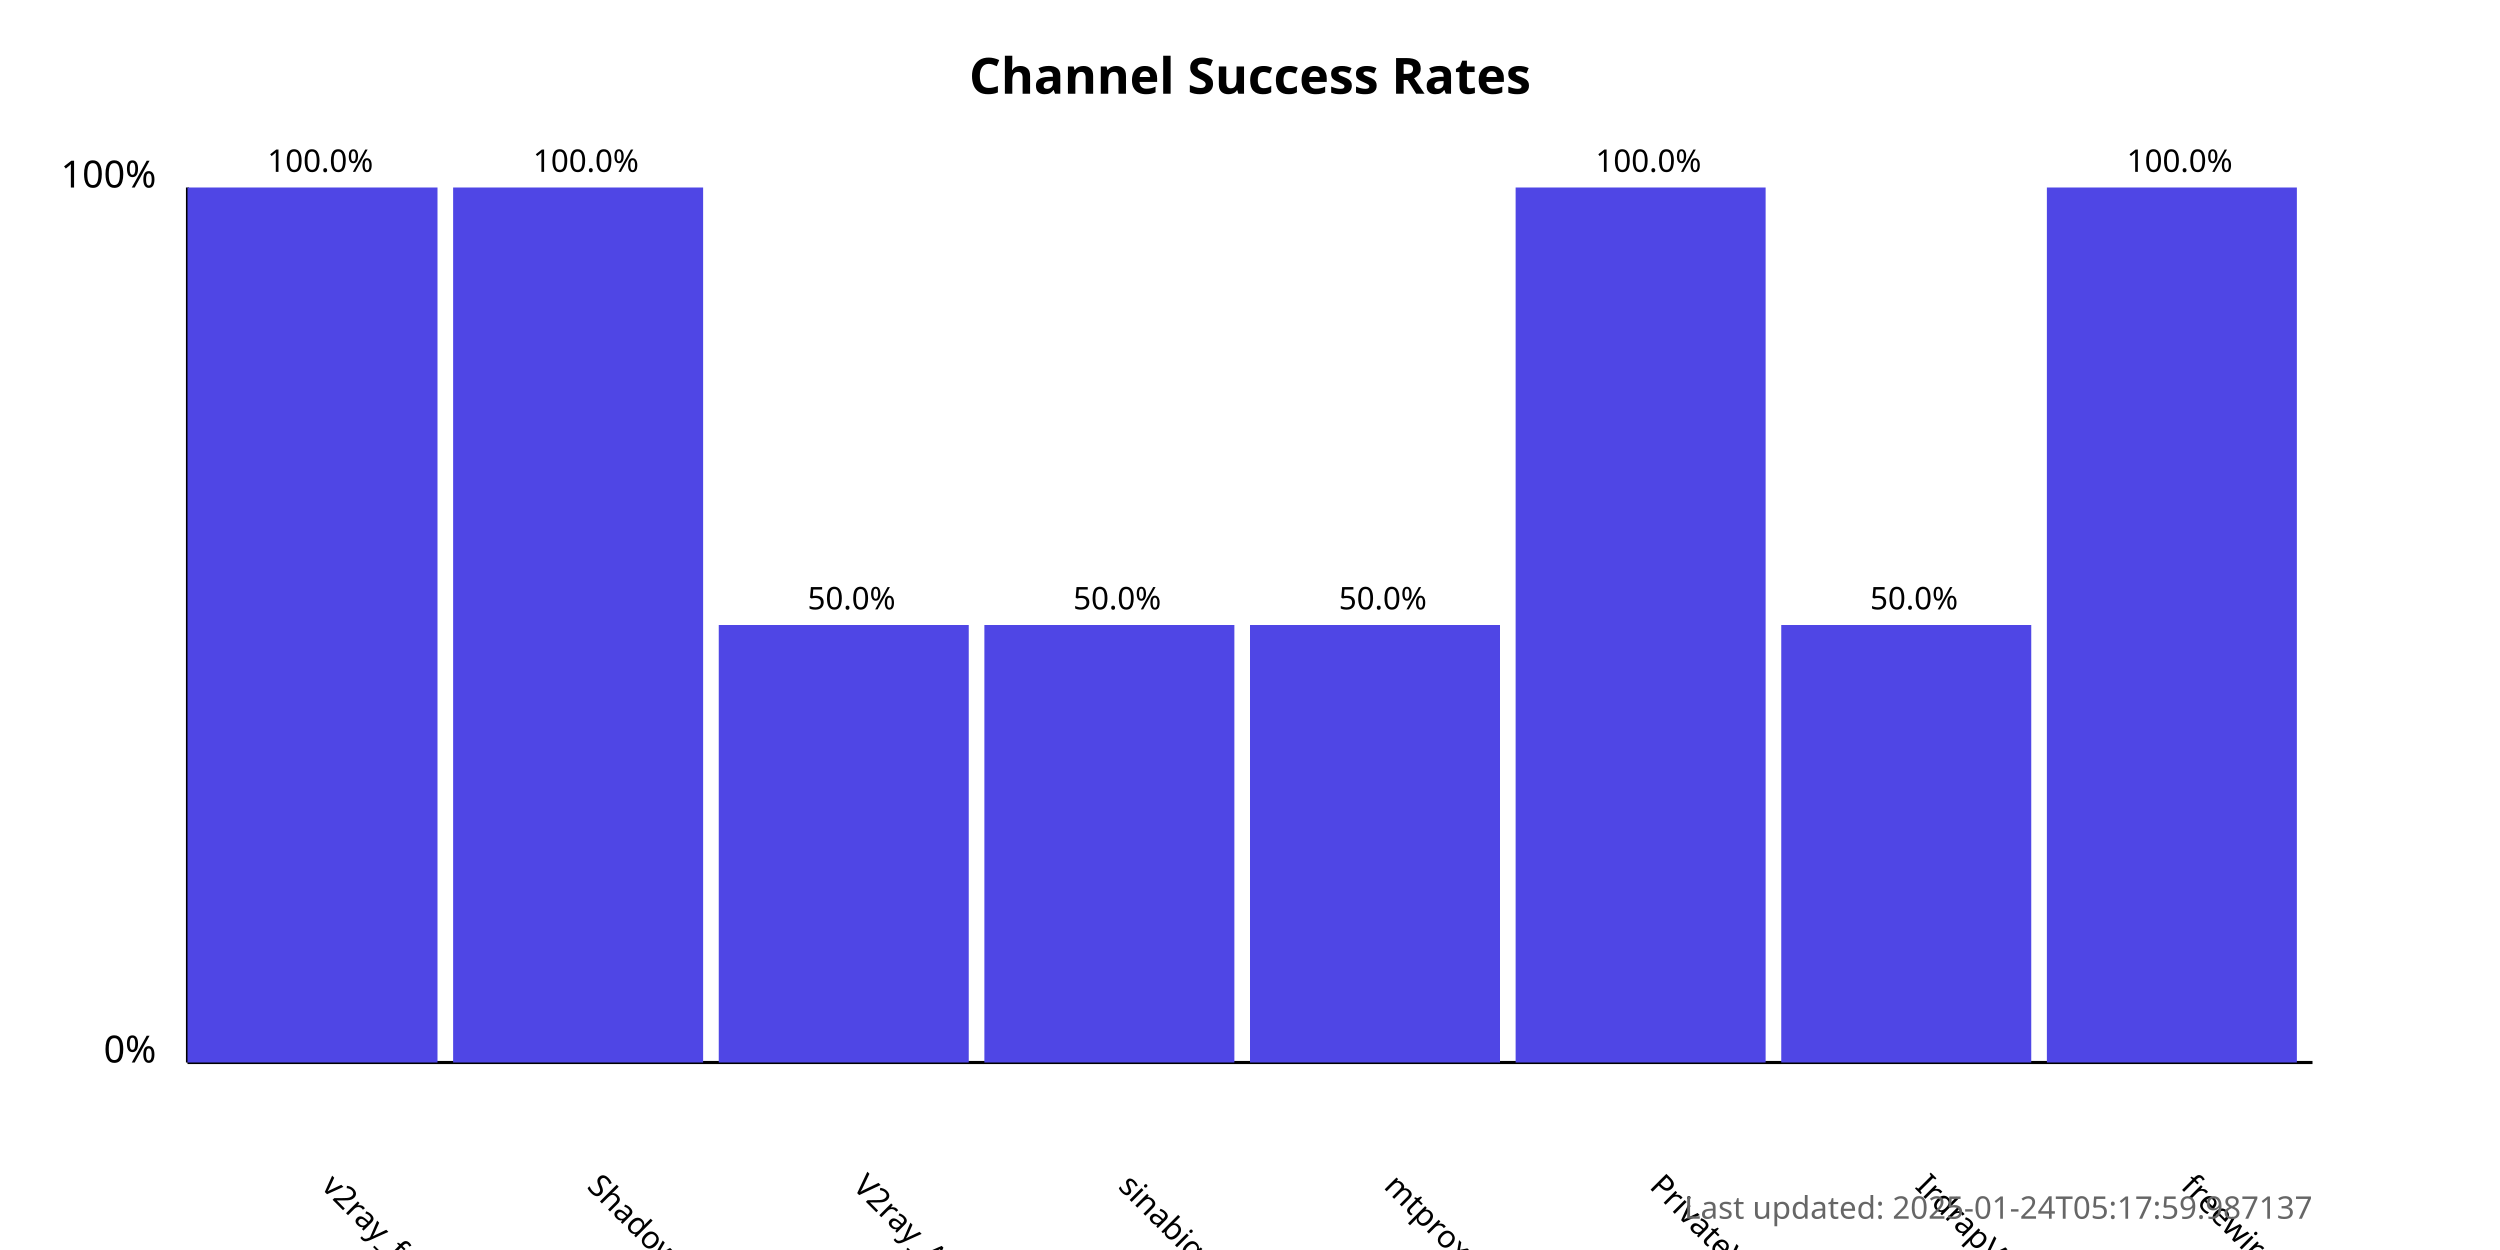
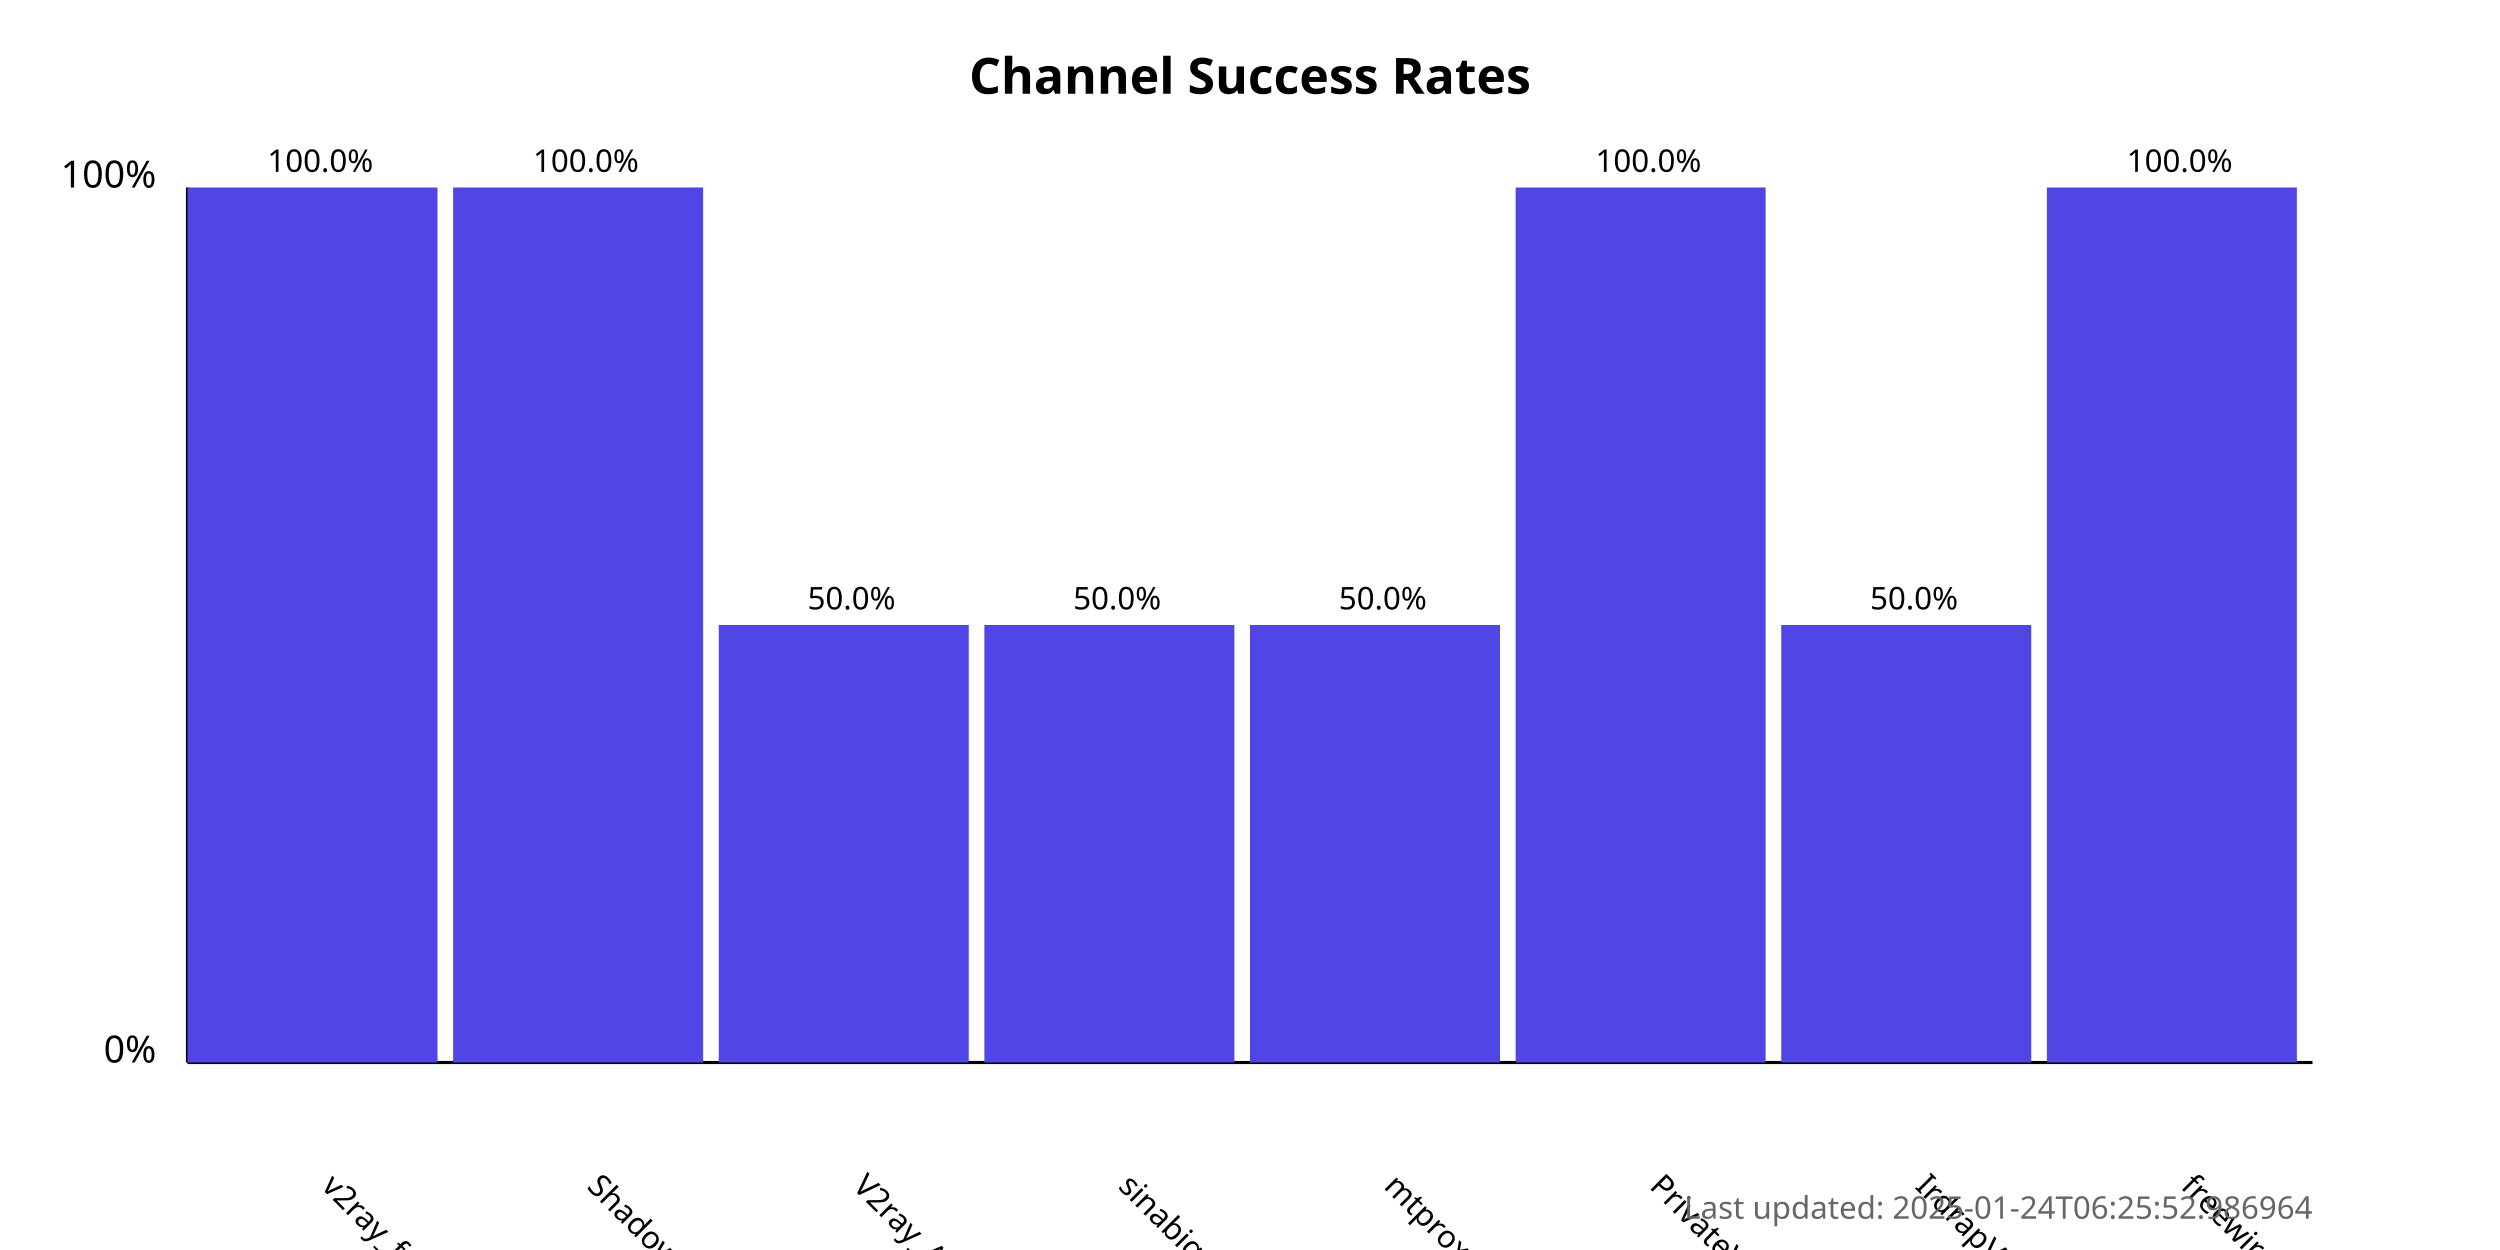
<svg xmlns="http://www.w3.org/2000/svg" width="800" height="400">
  <style>
            .chart-title { font: bold 16px sans-serif; }
            .axis-label { font: 12px sans-serif; }
            .tick-label { font: 10px sans-serif; }
            .bar { fill: #4f46e5; }
            .bar:hover { fill: #6366f1; }
            .timestamp { font: 10px sans-serif; fill: #666; }
        </style>
  <text x="400.0" y="30" text-anchor="middle" class="chart-title">
            Channel Success Rates
        </text>
  <line x1="60" y1="340" x2="60" y2="60" stroke="black" stroke-width="1" />
  <line x1="60" y1="340" x2="740" y2="340" stroke="black" stroke-width="1" />
  <text x="50" y="340" text-anchor="end" class="axis-label">0%</text>
  <text x="50" y="60" text-anchor="end" class="axis-label">100%</text>
  <g>
    <rect x="60" y="60.0" width="80.0" height="280.0" class="bar" />
    <text x="102.5" y="380" transform="rotate(45, 102.5, 380)" text-anchor="start" class="tick-label">
                v2ray_free_conf
            </text>
    <text x="102.5" y="55.0" text-anchor="middle" class="tick-label">
                100.0%
            </text>
  </g>
  <g>
    <rect x="145.0" y="60.0" width="80.0" height="280.0" class="bar" />
    <text x="187.5" y="380" transform="rotate(45, 187.5, 380)" text-anchor="start" class="tick-label">
                ShadowProxy66
            </text>
    <text x="187.5" y="55.0" text-anchor="middle" class="tick-label">
                100.0%
            </text>
  </g>
  <g>
    <rect x="230.0" y="200.0" width="80.0" height="140.0" class="bar" />
    <text x="272.5" y="380" transform="rotate(45, 272.5, 380)" text-anchor="start" class="tick-label">
                V2ray_Alpha
            </text>
    <text x="272.5" y="195.0" text-anchor="middle" class="tick-label">
                50.0%
            </text>
  </g>
  <g>
    <rect x="315.0" y="200.0" width="80.0" height="140.0" class="bar" />
    <text x="357.5" y="380" transform="rotate(45, 357.5, 380)" text-anchor="start" class="tick-label">
                sinabigo
            </text>
    <text x="357.5" y="195.0" text-anchor="middle" class="tick-label">
                50.0%
            </text>
  </g>
  <g>
    <rect x="400.0" y="200.0" width="80.0" height="140.0" class="bar" />
    <text x="442.5" y="380" transform="rotate(45, 442.5, 380)" text-anchor="start" class="tick-label">
                mtproxy_lists
            </text>
    <text x="442.5" y="195.0" text-anchor="middle" class="tick-label">
                50.0%
            </text>
  </g>
  <g>
    <rect x="485.0" y="60.0" width="80.0" height="280.0" class="bar" />
    <text x="527.5" y="380" transform="rotate(45, 527.5, 380)" text-anchor="start" class="tick-label">
                PrivateVPNs
            </text>
    <text x="527.5" y="55.0" text-anchor="middle" class="tick-label">
                100.0%
            </text>
  </g>
  <g>
    <rect x="570.0" y="200.0" width="80.0" height="140.0" class="bar" />
    <text x="612.5" y="380" transform="rotate(45, 612.5, 380)" text-anchor="start" class="tick-label">
                IrdrapVPNnews
            </text>
    <text x="612.5" y="195.0" text-anchor="middle" class="tick-label">
                50.0%
            </text>
  </g>
  <g>
    <rect x="655.0" y="60.0" width="80.0" height="280.0" class="bar" />
    <text x="697.5" y="380" transform="rotate(45, 697.5, 380)" text-anchor="start" class="tick-label">
                freewireguard
            </text>
    <text x="697.5" y="55.0" text-anchor="middle" class="tick-label">
                100.0%
            </text>
  </g>
  <text x="740" y="390" text-anchor="end" class="timestamp">
-             Last updated: 2025-01-24T05:17:59.987137
+             Last updated: 2025-01-24T06:25:52.986964
        </text>
</svg>
